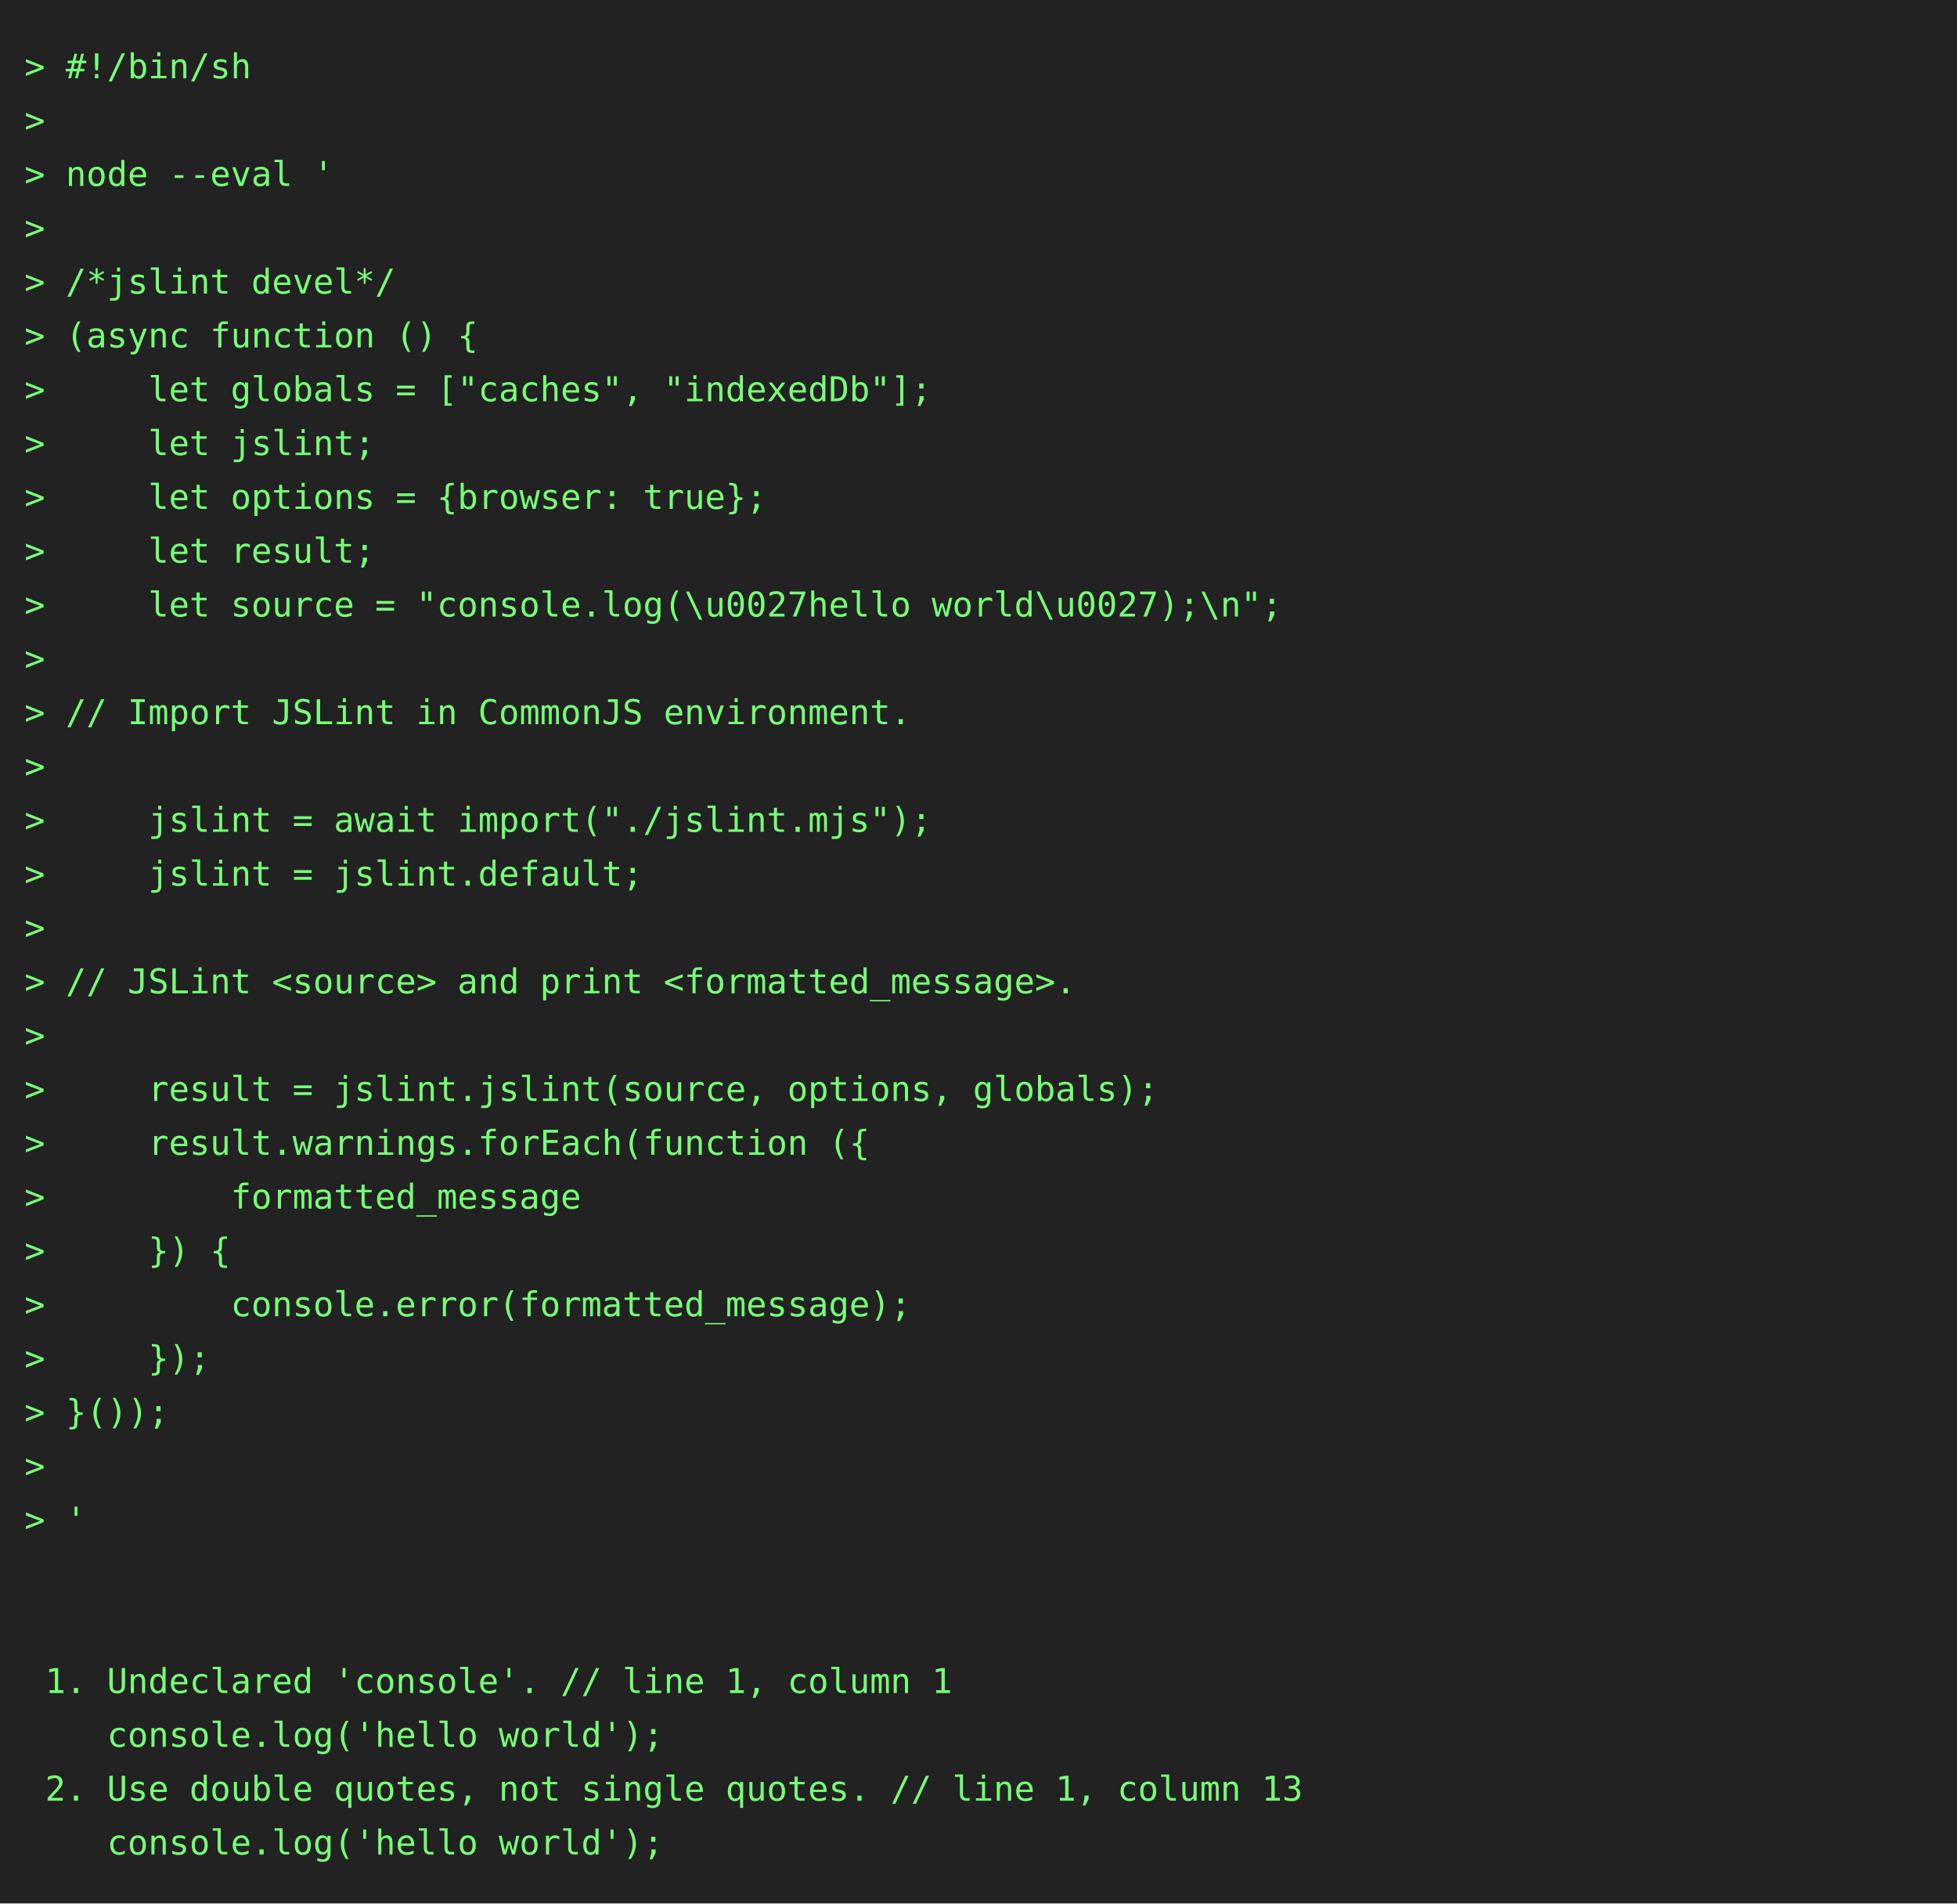
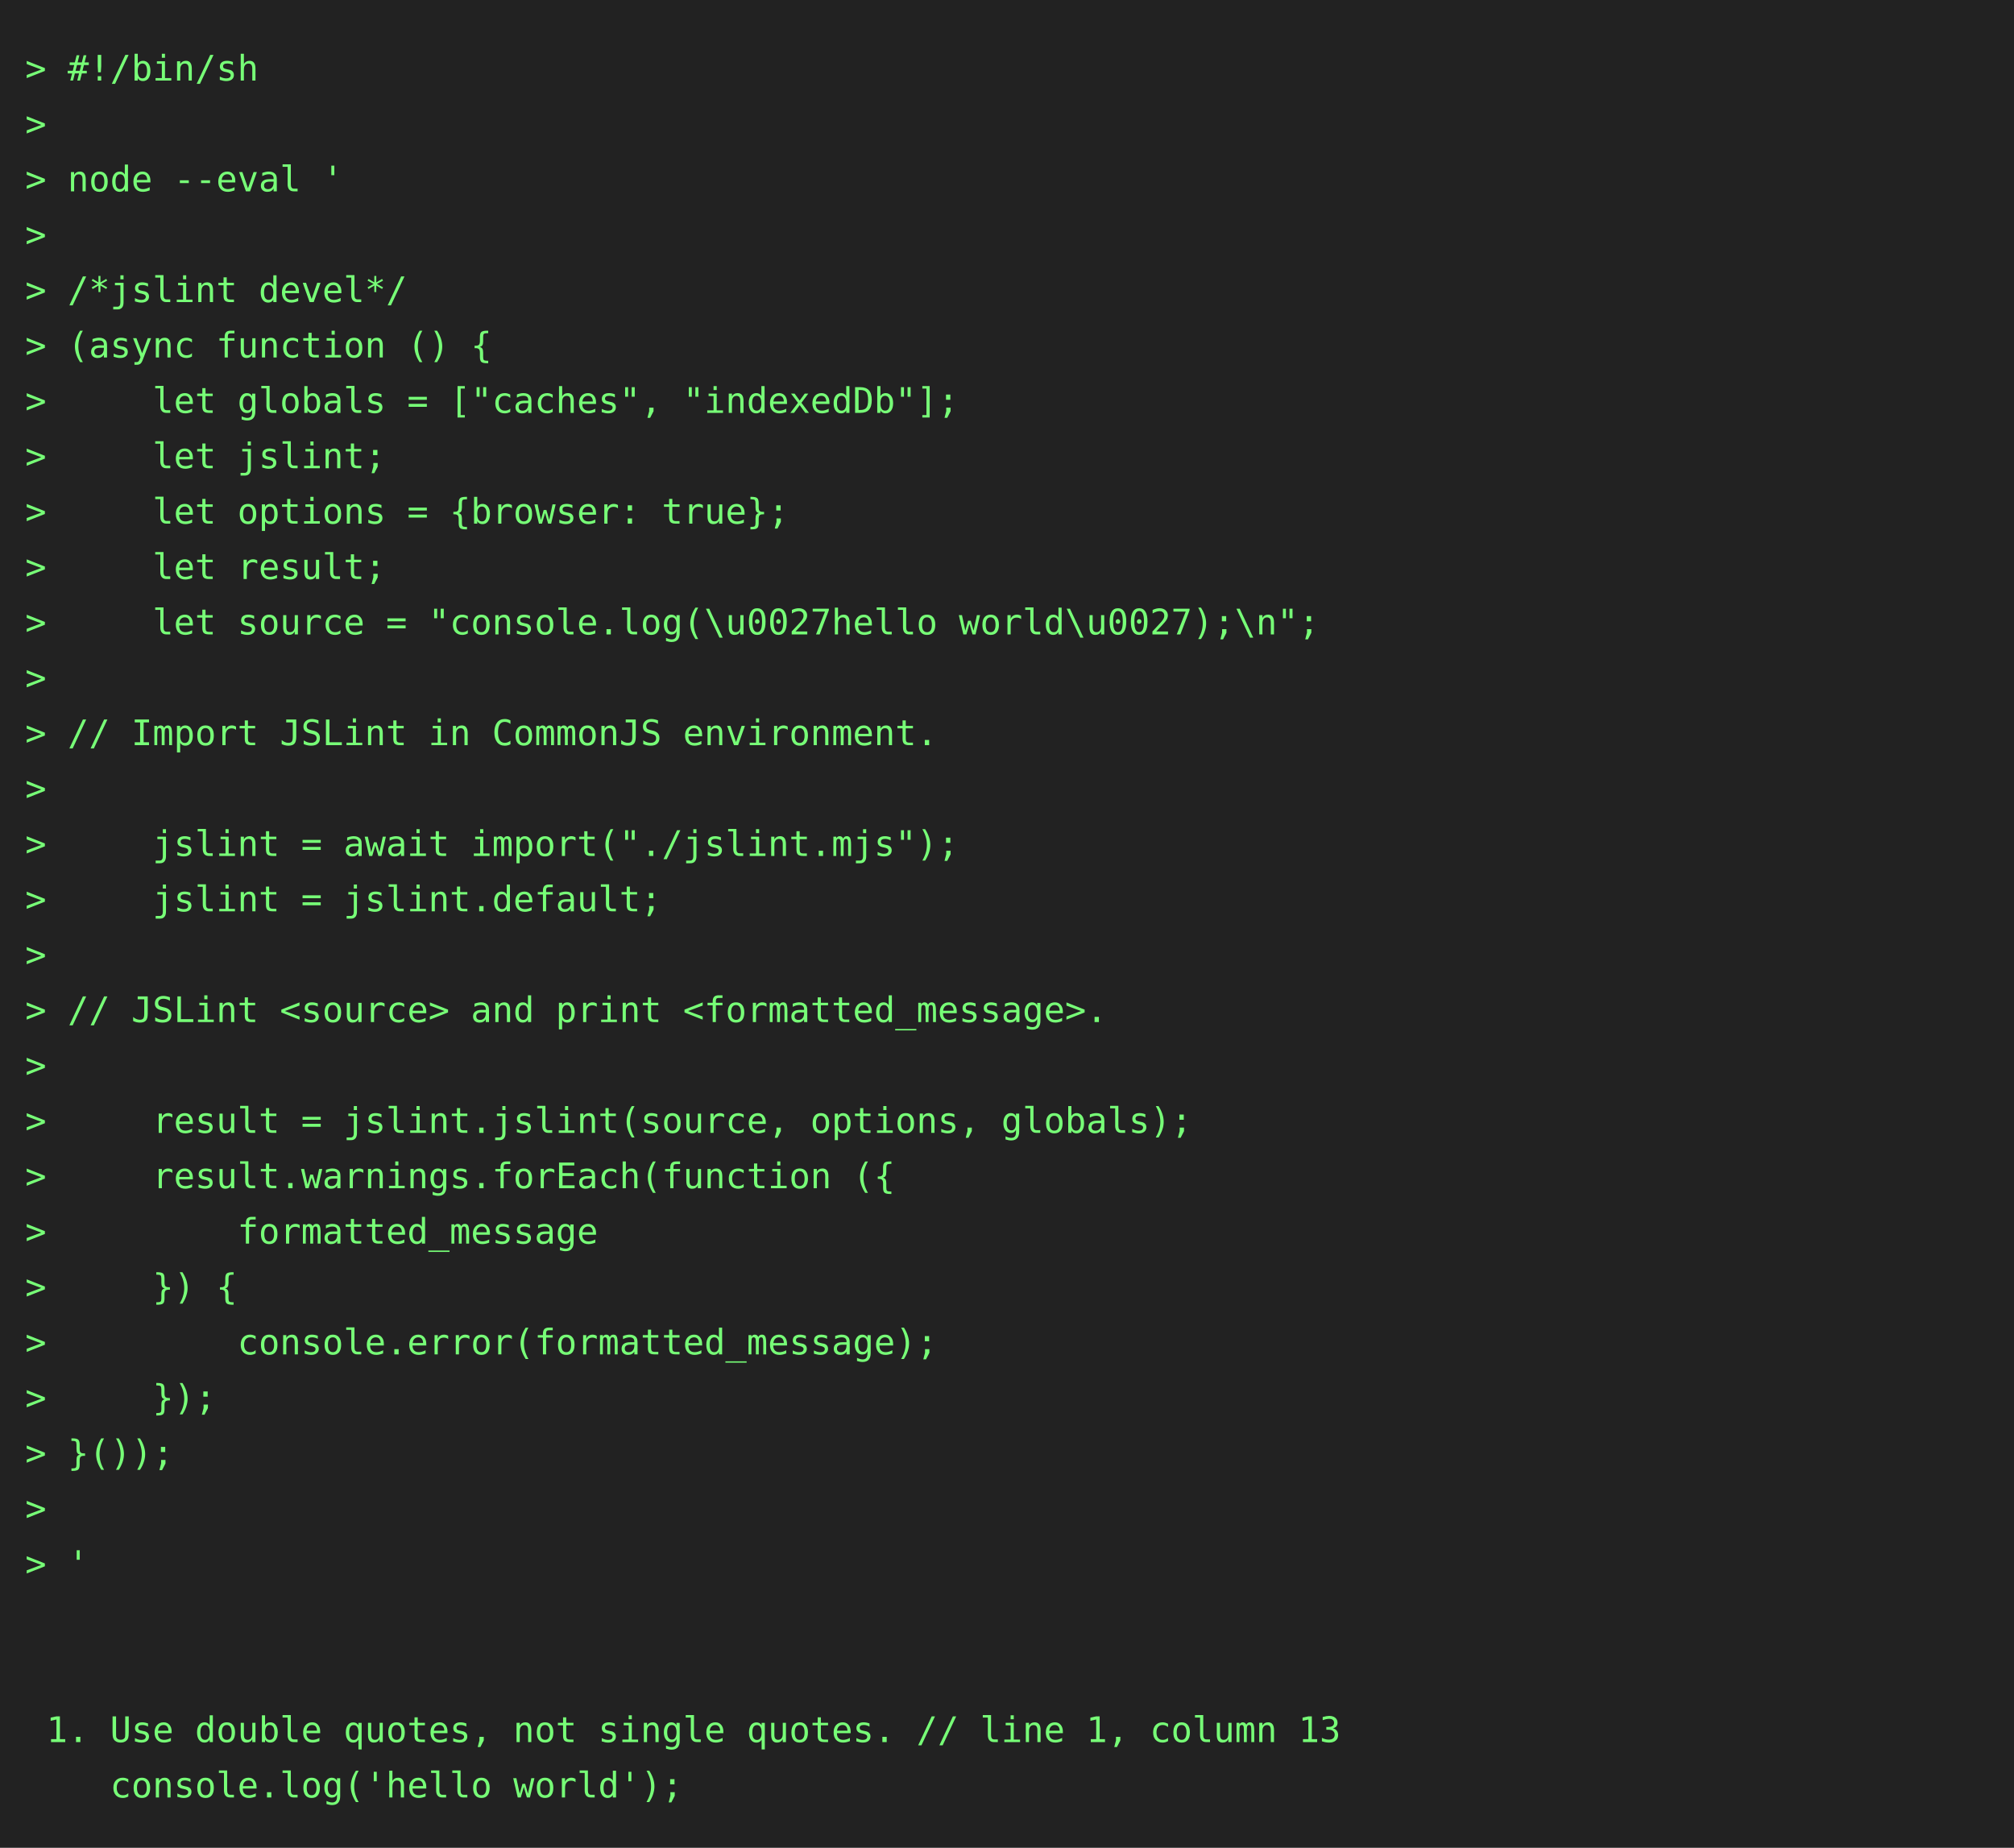
- <svg xmlns="http://www.w3.org/2000/svg" height="778" width="800">
-   <rect height="778" fill="#222" width="800" />
+ <svg xmlns="http://www.w3.org/2000/svg" height="734" width="800">
+   <rect height="734" fill="#222" width="800" />
  <text fill="#7f7" font-family="consolas, menlo, monospace" font-size="14" xml:space="preserve">
    <tspan lengthAdjust="spacingAndGlyphs" textLength="768" x="10" y="32">&gt; #!/bin/sh                                                                                      </tspan>
    <tspan lengthAdjust="spacingAndGlyphs" textLength="768" x="10" y="54">&gt;                                                                                                </tspan>
    <tspan lengthAdjust="spacingAndGlyphs" textLength="768" x="10" y="76">&gt; node --eval '                                                                                  </tspan>
    <tspan lengthAdjust="spacingAndGlyphs" textLength="768" x="10" y="98">&gt;                                                                                                </tspan>
    <tspan lengthAdjust="spacingAndGlyphs" textLength="768" x="10" y="120">&gt; /*jslint devel*/                                                                               </tspan>
    <tspan lengthAdjust="spacingAndGlyphs" textLength="768" x="10" y="142">&gt; (async function () {                                                                           </tspan>
    <tspan lengthAdjust="spacingAndGlyphs" textLength="768" x="10" y="164">&gt;     let globals = ["caches", "indexedDb"];                                                     </tspan>
    <tspan lengthAdjust="spacingAndGlyphs" textLength="768" x="10" y="186">&gt;     let jslint;                                                                                </tspan>
    <tspan lengthAdjust="spacingAndGlyphs" textLength="768" x="10" y="208">&gt;     let options = {browser: true};                                                             </tspan>
    <tspan lengthAdjust="spacingAndGlyphs" textLength="768" x="10" y="230">&gt;     let result;                                                                                </tspan>
    <tspan lengthAdjust="spacingAndGlyphs" textLength="768" x="10" y="252">&gt;     let source = "console.log(\u0027hello world\u0027);\n";                                    </tspan>
    <tspan lengthAdjust="spacingAndGlyphs" textLength="768" x="10" y="274">&gt;                                                                                                </tspan>
    <tspan lengthAdjust="spacingAndGlyphs" textLength="768" x="10" y="296">&gt; // Import JSLint in CommonJS environment.                                                      </tspan>
    <tspan lengthAdjust="spacingAndGlyphs" textLength="768" x="10" y="318">&gt;                                                                                                </tspan>
    <tspan lengthAdjust="spacingAndGlyphs" textLength="768" x="10" y="340">&gt;     jslint = await import("./jslint.mjs");                                                     </tspan>
    <tspan lengthAdjust="spacingAndGlyphs" textLength="768" x="10" y="362">&gt;     jslint = jslint.default;                                                                   </tspan>
    <tspan lengthAdjust="spacingAndGlyphs" textLength="768" x="10" y="384">&gt;                                                                                                </tspan>
    <tspan lengthAdjust="spacingAndGlyphs" textLength="768" x="10" y="406">&gt; // JSLint &lt;source&gt; and print &lt;formatted_message&gt;.                                              </tspan>
    <tspan lengthAdjust="spacingAndGlyphs" textLength="768" x="10" y="428">&gt;                                                                                                </tspan>
    <tspan lengthAdjust="spacingAndGlyphs" textLength="768" x="10" y="450">&gt;     result = jslint.jslint(source, options, globals);                                          </tspan>
    <tspan lengthAdjust="spacingAndGlyphs" textLength="768" x="10" y="472">&gt;     result.warnings.forEach(function ({                                                        </tspan>
    <tspan lengthAdjust="spacingAndGlyphs" textLength="768" x="10" y="494">&gt;         formatted_message                                                                      </tspan>
    <tspan lengthAdjust="spacingAndGlyphs" textLength="768" x="10" y="516">&gt;     }) {                                                                                       </tspan>
    <tspan lengthAdjust="spacingAndGlyphs" textLength="768" x="10" y="538">&gt;         console.error(formatted_message);                                                      </tspan>
    <tspan lengthAdjust="spacingAndGlyphs" textLength="768" x="10" y="560">&gt;     });                                                                                        </tspan>
    <tspan lengthAdjust="spacingAndGlyphs" textLength="768" x="10" y="582">&gt; }());                                                                                          </tspan>
    <tspan lengthAdjust="spacingAndGlyphs" textLength="768" x="10" y="604">&gt;                                                                                                </tspan>
    <tspan lengthAdjust="spacingAndGlyphs" textLength="768" x="10" y="626">&gt; '                                                                                              </tspan>
    <tspan lengthAdjust="spacingAndGlyphs" textLength="768" x="10" y="648">                                                                                                 </tspan>
    <tspan lengthAdjust="spacingAndGlyphs" textLength="768" x="10" y="670">                                                                                                 </tspan>
-     <tspan lengthAdjust="spacingAndGlyphs" textLength="768" x="10" y="692"> 1. Undeclared 'console'. // line 1, column 1                                                    </tspan>
+     <tspan lengthAdjust="spacingAndGlyphs" textLength="768" x="10" y="692"> 1. Use double quotes, not single quotes. // line 1, column 13                                   </tspan>
    <tspan lengthAdjust="spacingAndGlyphs" textLength="768" x="10" y="714">    console.log('hello world');                                                                  </tspan>
-     <tspan lengthAdjust="spacingAndGlyphs" textLength="768" x="10" y="736"> 2. Use double quotes, not single quotes. // line 1, column 13                                   </tspan>
-     <tspan lengthAdjust="spacingAndGlyphs" textLength="768" x="10" y="758">    console.log('hello world');                                                                  </tspan>
  </text>
</svg>
